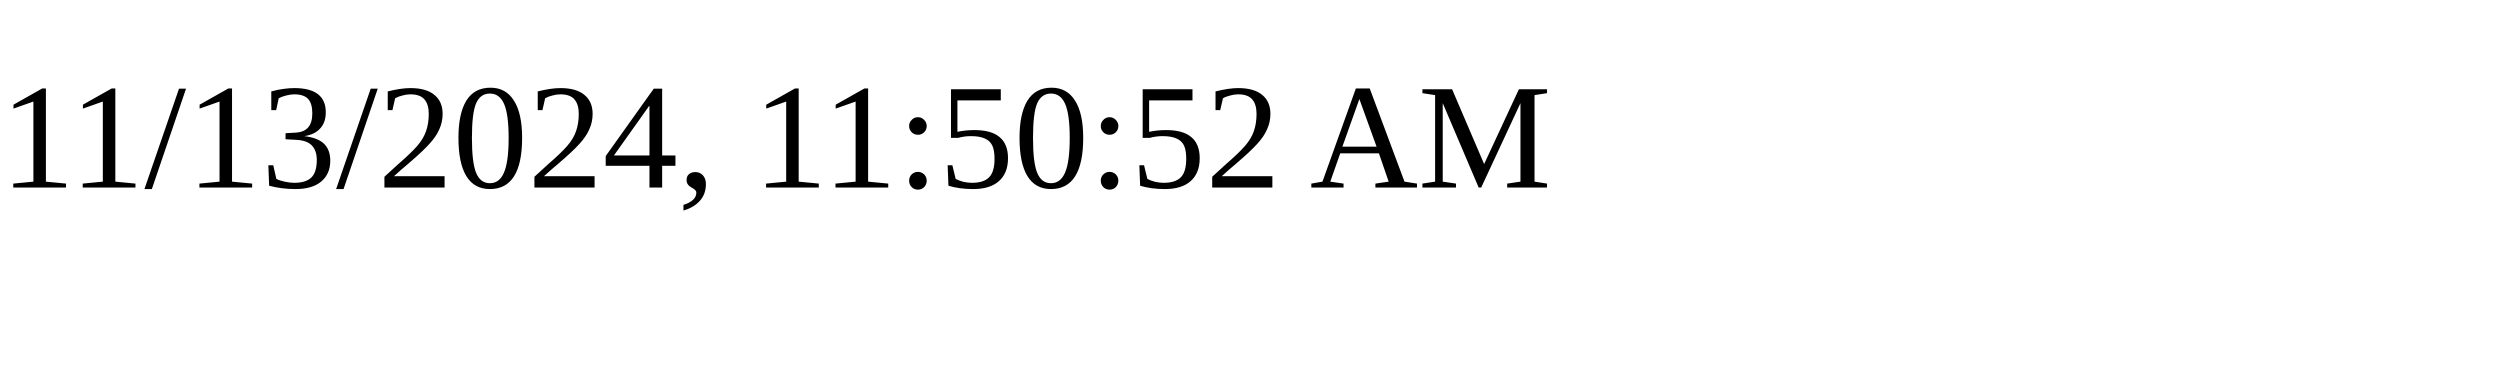
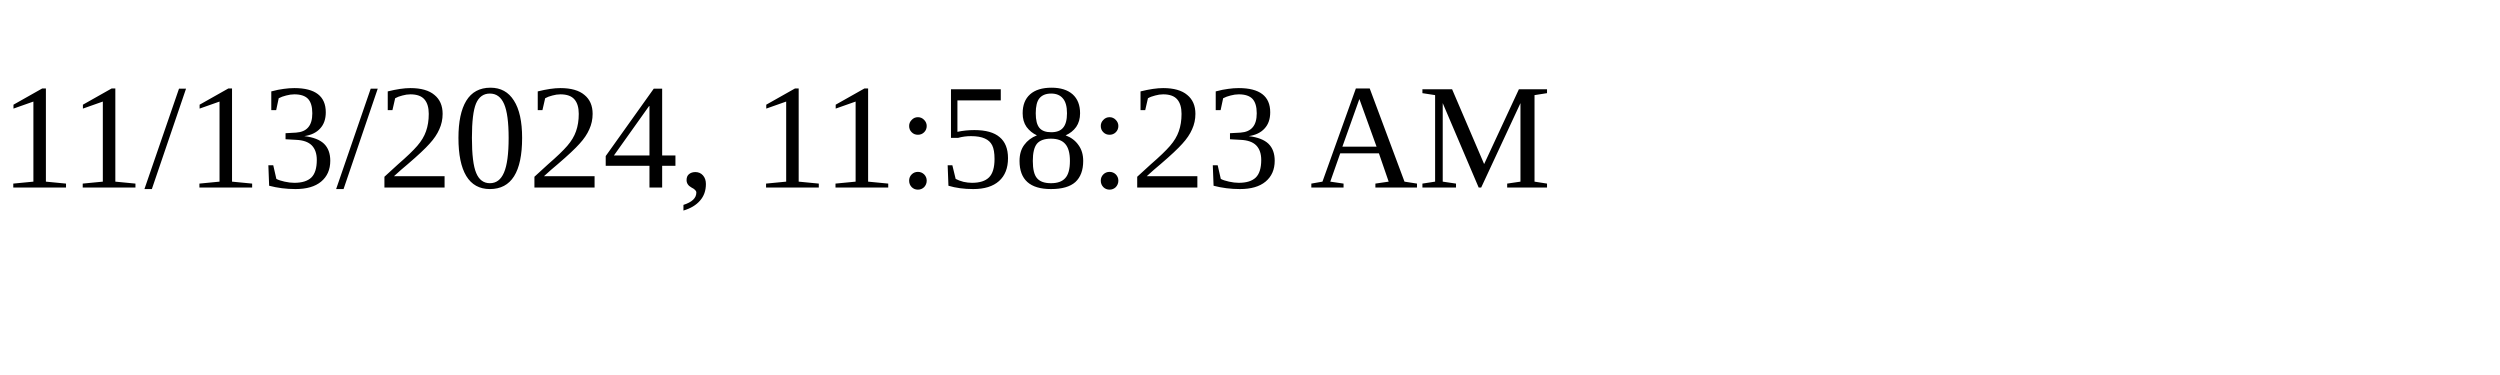
<svg xmlns="http://www.w3.org/2000/svg" height="30" width="200">
-   <text x="0" y="15">11/13/2024, 11:50:52 AM</text>
+   <text x="0" y="15">11/13/2024, 11:58:23 AM</text>
</svg>
